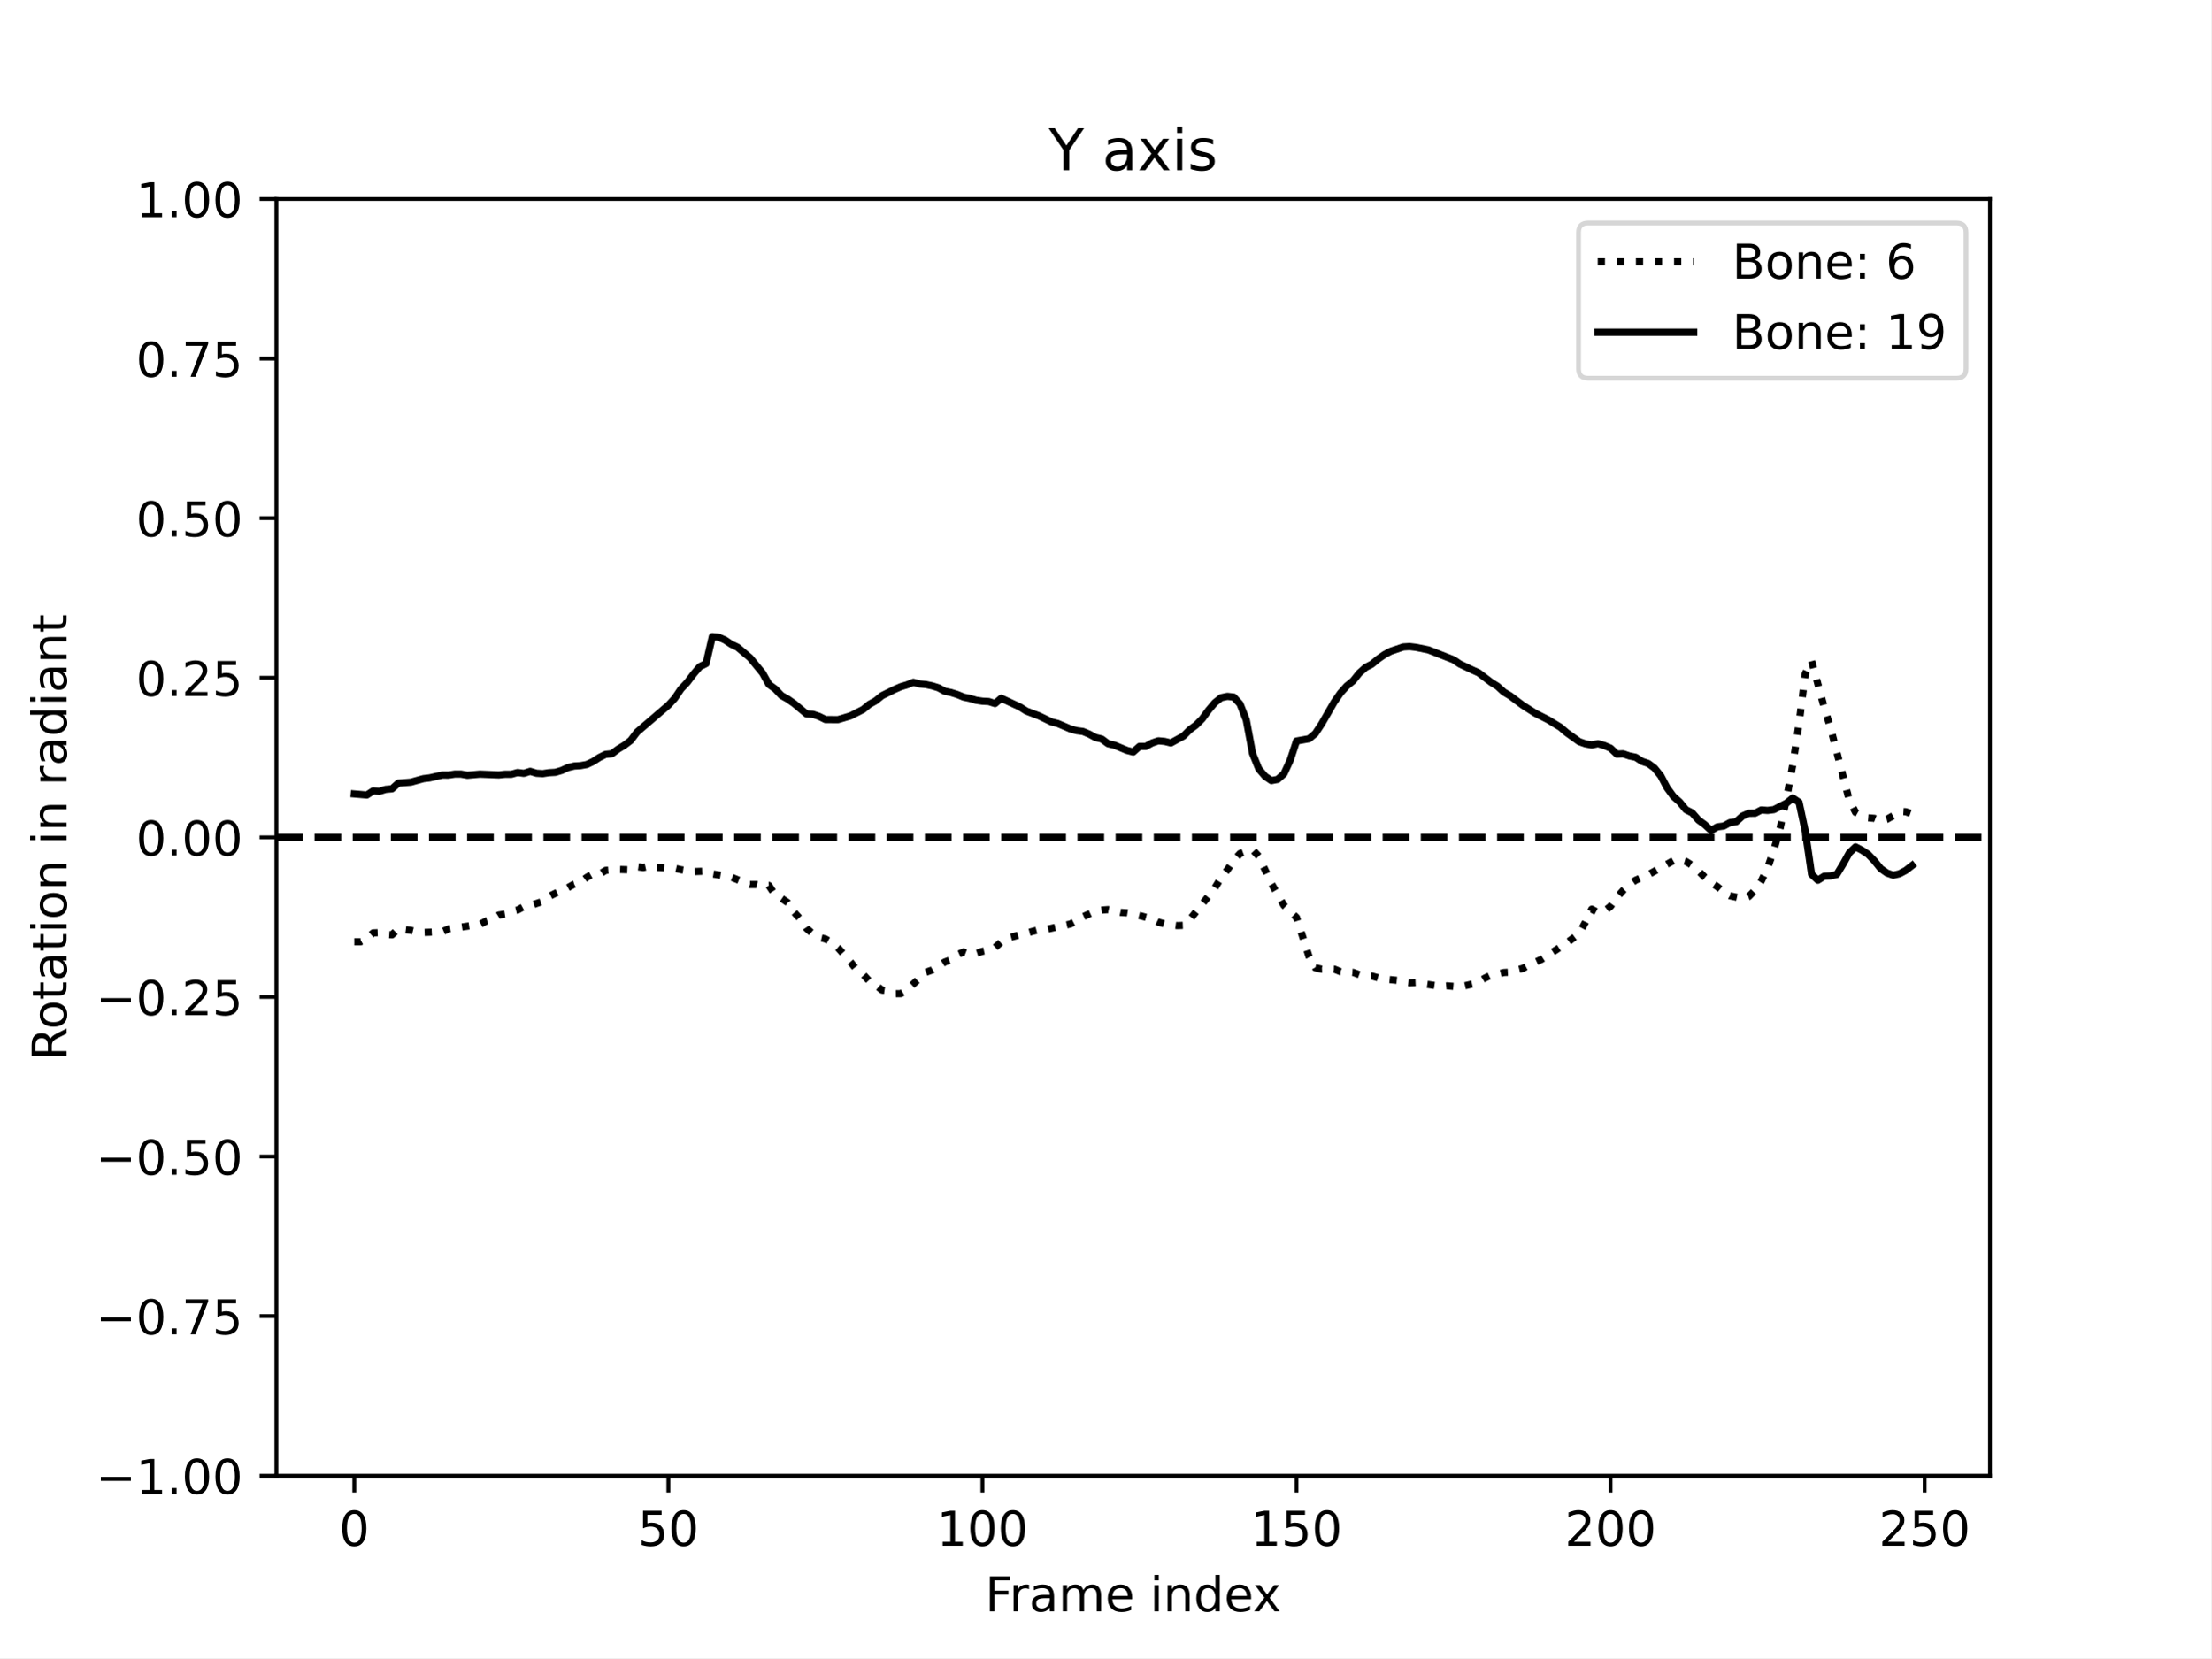
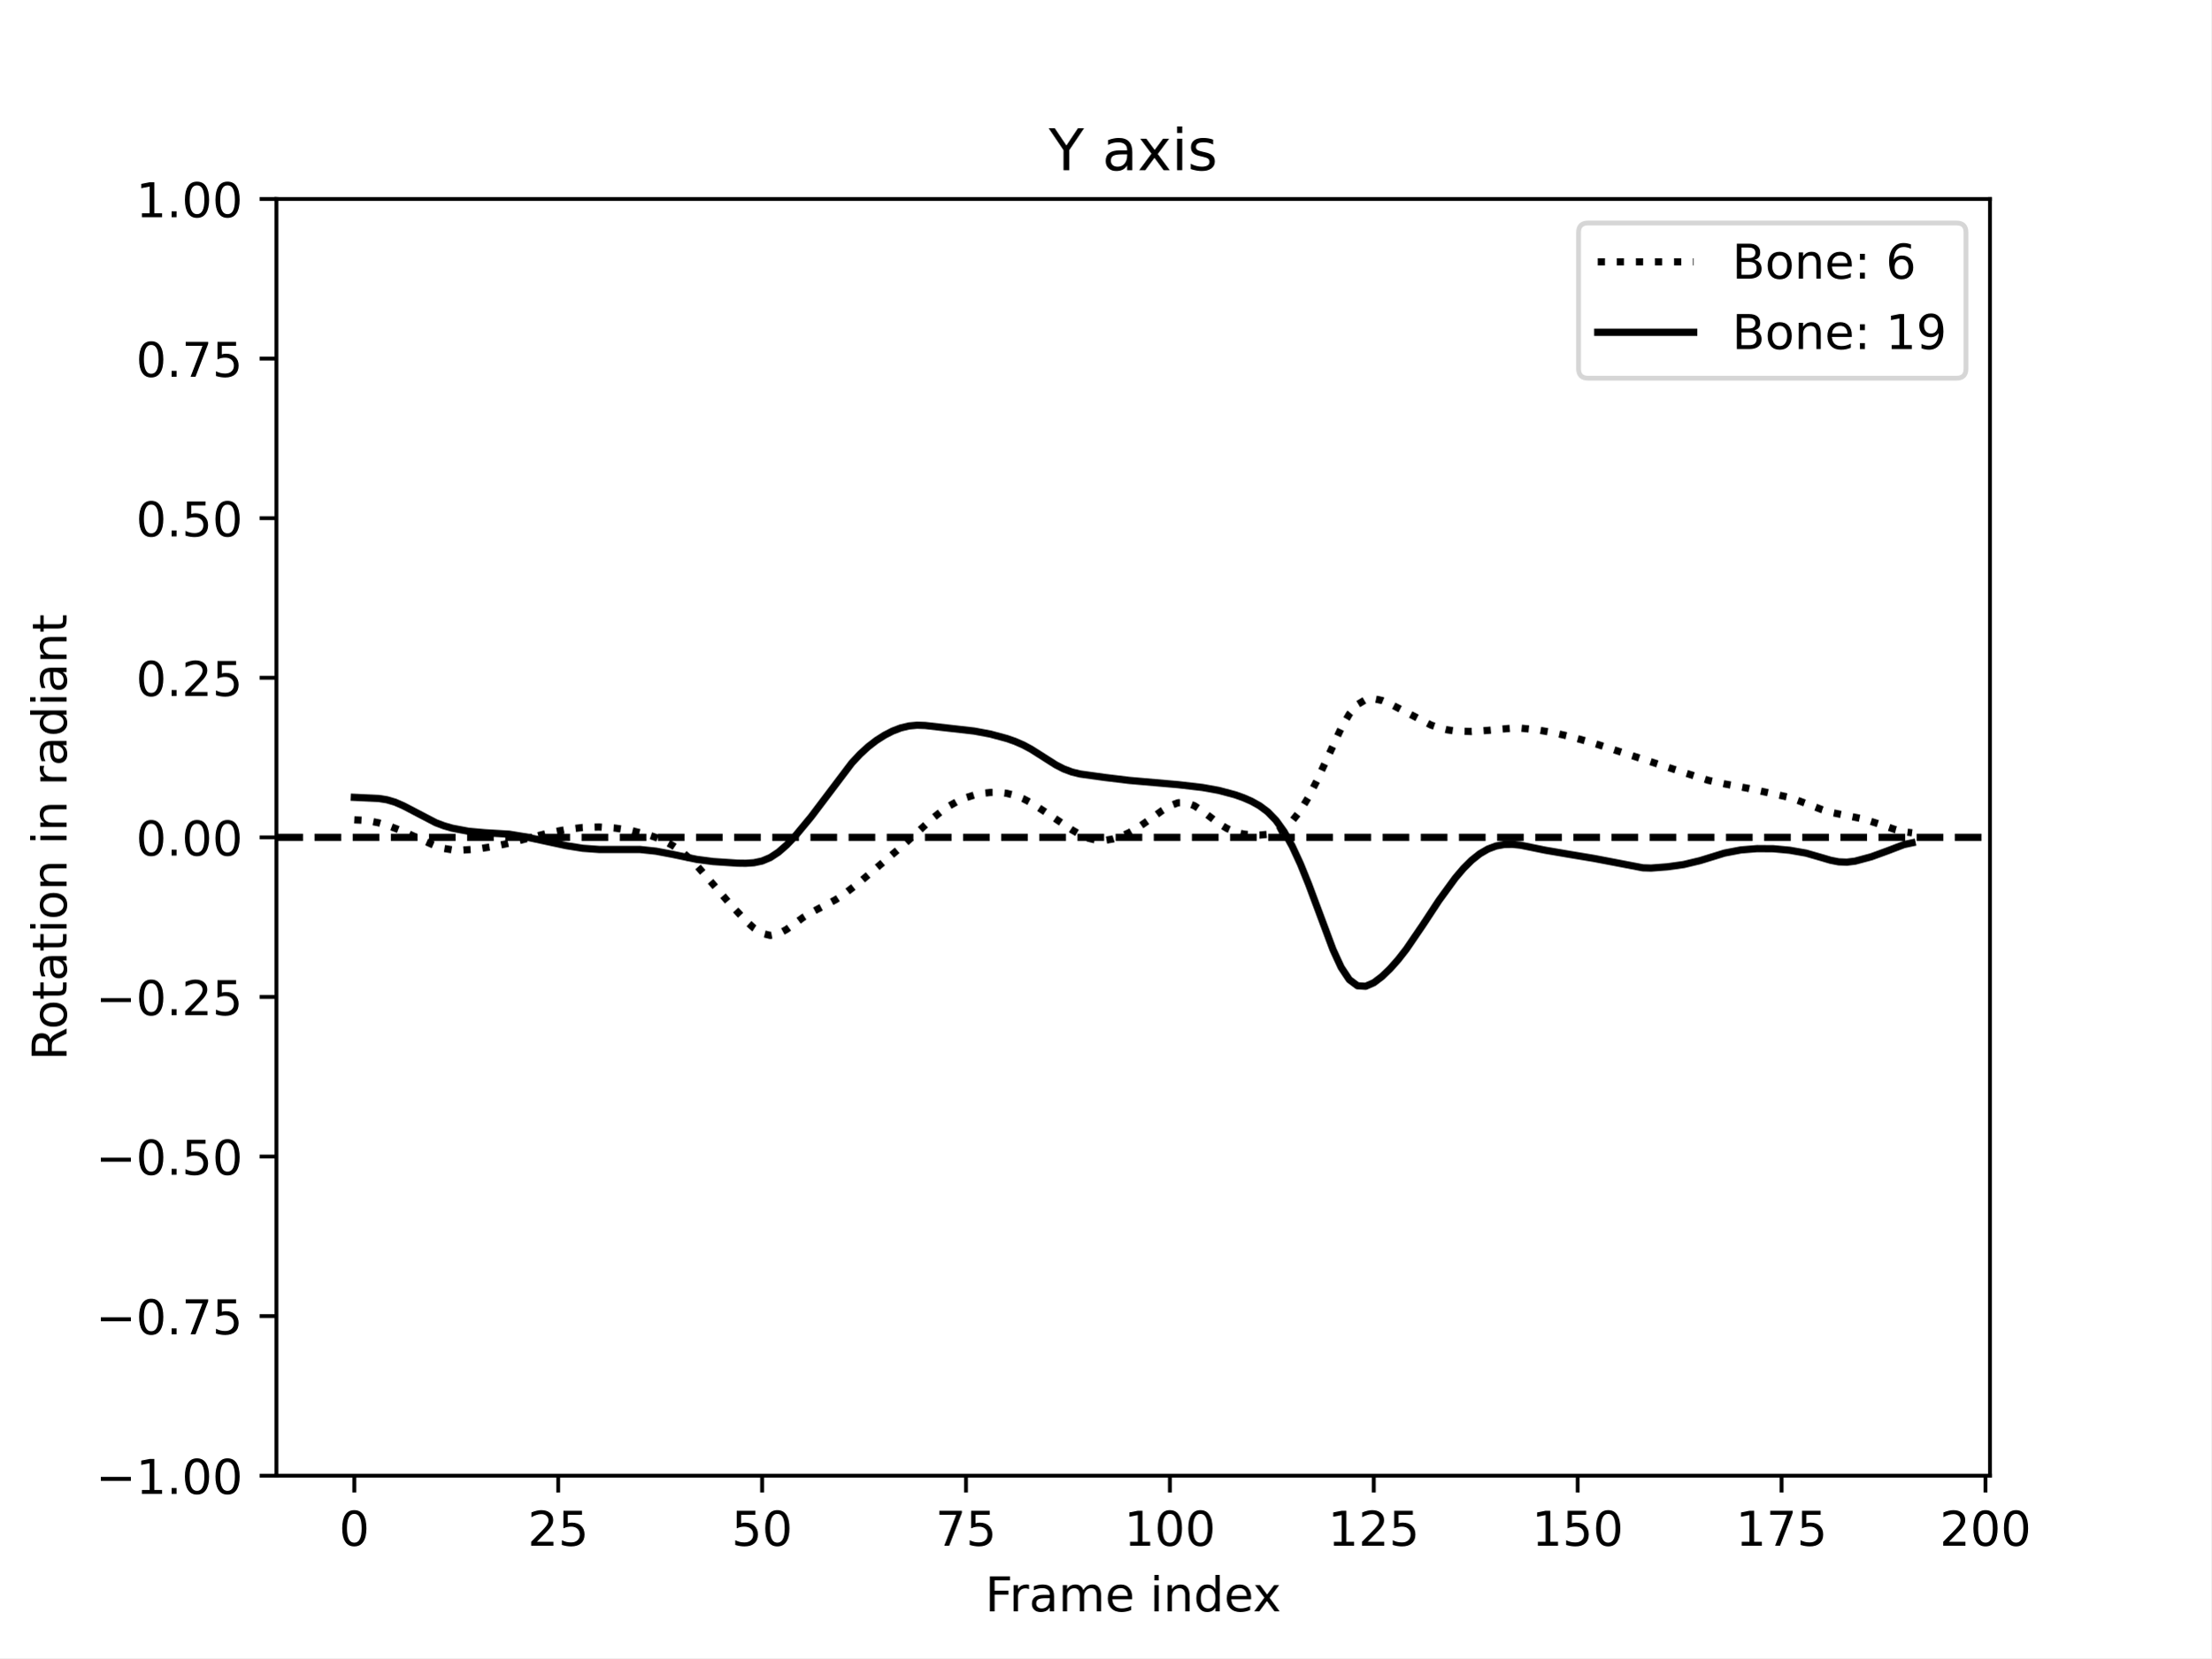
<svg xmlns="http://www.w3.org/2000/svg" xmlns:xlink="http://www.w3.org/1999/xlink" width="460.8pt" height="345.6pt" viewBox="0 0 460.8 345.6" version="1.1">
  <defs>
    <style type="text/css">*{stroke-linejoin: round; stroke-linecap: butt}</style>
  </defs>
  <g id="figure_1">
    <g id="patch_1">
      <path d="M 0 345.6  L 460.8 345.6  L 460.8 0  L 0 0  z " style="fill: #ffffff" />
    </g>
    <g id="axes_1">
      <g id="patch_2">
        <path d="M 57.6 307.584  L 414.72 307.584  L 414.72 41.472  L 57.6 41.472  z " style="fill: #ffffff" />
      </g>
      <g id="matplotlib.axis_1">
        <g id="xtick_1">
          <g id="line2d_1">
            <defs>
-               <path id="m0a1c5fbc55" d="M 0 0  L 0 3.5  " style="stroke: #000000; stroke-width: 0.8" />
-             </defs>
-             <g>
-               <use xlink:href="#m0a1c5fbc55" x="73.833" y="307.584" style="stroke: #000000; stroke-width: 0.8" />
+               <path id="mae7273b2ab" d="M 0 0  L 0 3.5  " style="stroke: #000000; stroke-width: 0.8" />
+             </defs>
+             <g>
+               <use xlink:href="#mae7273b2ab" x="73.833" y="307.584" style="stroke: #000000; stroke-width: 0.8" />
            </g>
          </g>
          <g id="text_1">
            <g transform="translate(70.65148 322.1824) scale(0.1 -0.1)">
              <defs>
                <path id="DejaVuSans-30" d="M 2034 4250  Q 1547 4250 1301 3770  Q 1056 3291 1056 2328  Q 1056 1369 1301 889  Q 1547 409 2034 409  Q 2525 409 2770 889  Q 3016 1369 3016 2328  Q 3016 3291 2770 3770  Q 2525 4250 2034 4250  z M 2034 4750  Q 2819 4750 3233 4129  Q 3647 3509 3647 2328  Q 3647 1150 3233 529  Q 2819 -91 2034 -91  Q 1250 -91 836 529  Q 422 1150 422 2328  Q 422 3509 836 4129  Q 1250 4750 2034 4750  z " transform="scale(0.015625)" />
              </defs>
              <use xlink:href="#DejaVuSans-30" />
            </g>
          </g>
        </g>
        <g id="xtick_2">
          <g id="line2d_2">
            <g>
-               <use xlink:href="#m0a1c5fbc55" x="139.287" y="307.584" style="stroke: #000000; stroke-width: 0.8" />
+               <use xlink:href="#mae7273b2ab" x="116.327" y="307.584" style="stroke: #000000; stroke-width: 0.8" />
            </g>
          </g>
          <g id="text_2">
-             <g transform="translate(132.9248 322.1824) scale(0.1 -0.1)">
+             <g transform="translate(109.9643 322.1824) scale(0.1 -0.1)">
              <defs>
+                 <path id="DejaVuSans-32" d="M 1228 531  L 3431 531  L 3431 0  L 469 0  L 469 531  Q 828 903 1448 1529  Q 2069 2156 2228 2338  Q 2531 2678 2651 2914  Q 2772 3150 2772 3378  Q 2772 3750 2511 3984  Q 2250 4219 1831 4219  Q 1534 4219 1204 4116  Q 875 4013 500 3803  L 500 4441  Q 881 4594 1212 4672  Q 1544 4750 1819 4750  Q 2544 4750 2975 4387  Q 3406 4025 3406 3419  Q 3406 3131 3298 2873  Q 3191 2616 2906 2266  Q 2828 2175 2409 1742  Q 1991 1309 1228 531  z " transform="scale(0.015625)" />
                <path id="DejaVuSans-35" d="M 691 4666  L 3169 4666  L 3169 4134  L 1269 4134  L 1269 2991  Q 1406 3038 1543 3061  Q 1681 3084 1819 3084  Q 2600 3084 3056 2656  Q 3513 2228 3513 1497  Q 3513 744 3044 326  Q 2575 -91 1722 -91  Q 1428 -91 1123 -41  Q 819 9 494 109  L 494 744  Q 775 591 1075 516  Q 1375 441 1709 441  Q 2250 441 2565 725  Q 2881 1009 2881 1497  Q 2881 1984 2565 2268  Q 2250 2553 1709 2553  Q 1456 2553 1204 2497  Q 953 2441 691 2322  L 691 4666  z " transform="scale(0.015625)" />
              </defs>
+               <use xlink:href="#DejaVuSans-32" />
+               <use xlink:href="#DejaVuSans-35" x="63.623" />
+             </g>
+           </g>
+         </g>
+         <g id="xtick_3">
+           <g id="line2d_3">
+             <g>
+               <use xlink:href="#mae7273b2ab" x="158.821" y="307.584" style="stroke: #000000; stroke-width: 0.8" />
+             </g>
+           </g>
+           <g id="text_3">
+             <g transform="translate(152.4583 322.1824) scale(0.1 -0.1)">
              <use xlink:href="#DejaVuSans-35" />
              <use xlink:href="#DejaVuSans-30" x="63.623" />
            </g>
          </g>
        </g>
-         <g id="xtick_3">
-           <g id="line2d_3">
-             <g>
-               <use xlink:href="#m0a1c5fbc55" x="204.742" y="307.584" style="stroke: #000000; stroke-width: 0.8" />
-             </g>
-           </g>
-           <g id="text_3">
-             <g transform="translate(195.1981 322.1824) scale(0.1 -0.1)">
+         <g id="xtick_4">
+           <g id="line2d_4">
+             <g>
+               <use xlink:href="#mae7273b2ab" x="201.315" y="307.584" style="stroke: #000000; stroke-width: 0.8" />
+             </g>
+           </g>
+           <g id="text_4">
+             <g transform="translate(194.9524 322.1824) scale(0.1 -0.1)">
+               <defs>
+                 <path id="DejaVuSans-37" d="M 525 4666  L 3525 4666  L 3525 4397  L 1831 0  L 1172 0  L 2766 4134  L 525 4134  L 525 4666  z " transform="scale(0.015625)" />
+               </defs>
+               <use xlink:href="#DejaVuSans-37" />
+               <use xlink:href="#DejaVuSans-35" x="63.623" />
+             </g>
+           </g>
+         </g>
+         <g id="xtick_5">
+           <g id="line2d_5">
+             <g>
+               <use xlink:href="#mae7273b2ab" x="243.809" y="307.584" style="stroke: #000000; stroke-width: 0.8" />
+             </g>
+           </g>
+           <g id="text_5">
+             <g transform="translate(234.2652 322.1824) scale(0.1 -0.1)">
              <defs>
                <path id="DejaVuSans-31" d="M 794 531  L 1825 531  L 1825 4091  L 703 3866  L 703 4441  L 1819 4666  L 2450 4666  L 2450 531  L 3481 531  L 3481 0  L 794 0  L 794 531  z " transform="scale(0.015625)" />
              </defs>
              <use xlink:href="#DejaVuSans-31" />
              <use xlink:href="#DejaVuSans-30" x="63.623" />
              <use xlink:href="#DejaVuSans-30" x="127.246" />
            </g>
          </g>
        </g>
-         <g id="xtick_4">
-           <g id="line2d_4">
-             <g>
-               <use xlink:href="#m0a1c5fbc55" x="270.196" y="307.584" style="stroke: #000000; stroke-width: 0.8" />
-             </g>
-           </g>
-           <g id="text_4">
-             <g transform="translate(260.6526 322.1824) scale(0.1 -0.1)">
+         <g id="xtick_6">
+           <g id="line2d_6">
+             <g>
+               <use xlink:href="#mae7273b2ab" x="286.303" y="307.584" style="stroke: #000000; stroke-width: 0.8" />
+             </g>
+           </g>
+           <g id="text_6">
+             <g transform="translate(276.7592 322.1824) scale(0.1 -0.1)">
+               <use xlink:href="#DejaVuSans-31" />
+               <use xlink:href="#DejaVuSans-32" x="63.623" />
+               <use xlink:href="#DejaVuSans-35" x="127.246" />
+             </g>
+           </g>
+         </g>
+         <g id="xtick_7">
+           <g id="line2d_7">
+             <g>
+               <use xlink:href="#mae7273b2ab" x="328.797" y="307.584" style="stroke: #000000; stroke-width: 0.8" />
+             </g>
+           </g>
+           <g id="text_7">
+             <g transform="translate(319.2533 322.1824) scale(0.1 -0.1)">
              <use xlink:href="#DejaVuSans-31" />
              <use xlink:href="#DejaVuSans-35" x="63.623" />
              <use xlink:href="#DejaVuSans-30" x="127.246" />
            </g>
          </g>
        </g>
-         <g id="xtick_5">
-           <g id="line2d_5">
-             <g>
-               <use xlink:href="#m0a1c5fbc55" x="335.651" y="307.584" style="stroke: #000000; stroke-width: 0.8" />
-             </g>
-           </g>
-           <g id="text_5">
-             <g transform="translate(326.1072 322.1824) scale(0.1 -0.1)">
-               <defs>
-                 <path id="DejaVuSans-32" d="M 1228 531  L 3431 531  L 3431 0  L 469 0  L 469 531  Q 828 903 1448 1529  Q 2069 2156 2228 2338  Q 2531 2678 2651 2914  Q 2772 3150 2772 3378  Q 2772 3750 2511 3984  Q 2250 4219 1831 4219  Q 1534 4219 1204 4116  Q 875 4013 500 3803  L 500 4441  Q 881 4594 1212 4672  Q 1544 4750 1819 4750  Q 2544 4750 2975 4387  Q 3406 4025 3406 3419  Q 3406 3131 3298 2873  Q 3191 2616 2906 2266  Q 2828 2175 2409 1742  Q 1991 1309 1228 531  z " transform="scale(0.015625)" />
-               </defs>
+         <g id="xtick_8">
+           <g id="line2d_8">
+             <g>
+               <use xlink:href="#mae7273b2ab" x="371.291" y="307.584" style="stroke: #000000; stroke-width: 0.8" />
+             </g>
+           </g>
+           <g id="text_8">
+             <g transform="translate(361.7473 322.1824) scale(0.1 -0.1)">
+               <use xlink:href="#DejaVuSans-31" />
+               <use xlink:href="#DejaVuSans-37" x="63.623" />
+               <use xlink:href="#DejaVuSans-35" x="127.246" />
+             </g>
+           </g>
+         </g>
+         <g id="xtick_9">
+           <g id="line2d_9">
+             <g>
+               <use xlink:href="#mae7273b2ab" x="413.785" y="307.584" style="stroke: #000000; stroke-width: 0.8" />
+             </g>
+           </g>
+           <g id="text_9">
+             <g transform="translate(404.2414 322.1824) scale(0.1 -0.1)">
              <use xlink:href="#DejaVuSans-32" />
              <use xlink:href="#DejaVuSans-30" x="63.623" />
              <use xlink:href="#DejaVuSans-30" x="127.246" />
            </g>
          </g>
        </g>
-         <g id="xtick_6">
-           <g id="line2d_6">
-             <g>
-               <use xlink:href="#m0a1c5fbc55" x="401.105" y="307.584" style="stroke: #000000; stroke-width: 0.8" />
-             </g>
-           </g>
-           <g id="text_6">
-             <g transform="translate(391.5617 322.1824) scale(0.1 -0.1)">
-               <use xlink:href="#DejaVuSans-32" />
-               <use xlink:href="#DejaVuSans-35" x="63.623" />
-               <use xlink:href="#DejaVuSans-30" x="127.246" />
-             </g>
-           </g>
-         </g>
-         <g id="text_7">
+         <g id="text_10">
          <g transform="translate(205.3108 335.8606) scale(0.1 -0.1)">
            <defs>
              <path id="DejaVuSans-46" d="M 628 4666  L 3309 4666  L 3309 4134  L 1259 4134  L 1259 2759  L 3109 2759  L 3109 2228  L 1259 2228  L 1259 0  L 628 0  L 628 4666  z " transform="scale(0.015625)" />
              <path id="DejaVuSans-72" d="M 2631 2963  Q 2534 3019 2420 3045  Q 2306 3072 2169 3072  Q 1681 3072 1420 2755  Q 1159 2438 1159 1844  L 1159 0  L 581 0  L 581 3500  L 1159 3500  L 1159 2956  Q 1341 3275 1631 3429  Q 1922 3584 2338 3584  Q 2397 3584 2469 3576  Q 2541 3569 2628 3553  L 2631 2963  z " transform="scale(0.015625)" />
              <path id="DejaVuSans-61" d="M 2194 1759  Q 1497 1759 1228 1600  Q 959 1441 959 1056  Q 959 750 1161 570  Q 1363 391 1709 391  Q 2188 391 2477 730  Q 2766 1069 2766 1631  L 2766 1759  L 2194 1759  z M 3341 1997  L 3341 0  L 2766 0  L 2766 531  Q 2569 213 2275 61  Q 1981 -91 1556 -91  Q 1019 -91 701 211  Q 384 513 384 1019  Q 384 1609 779 1909  Q 1175 2209 1959 2209  L 2766 2209  L 2766 2266  Q 2766 2663 2505 2880  Q 2244 3097 1772 3097  Q 1472 3097 1187 3025  Q 903 2953 641 2809  L 641 3341  Q 956 3463 1253 3523  Q 1550 3584 1831 3584  Q 2591 3584 2966 3190  Q 3341 2797 3341 1997  z " transform="scale(0.015625)" />
              <path id="DejaVuSans-6d" d="M 3328 2828  Q 3544 3216 3844 3400  Q 4144 3584 4550 3584  Q 5097 3584 5394 3201  Q 5691 2819 5691 2113  L 5691 0  L 5113 0  L 5113 2094  Q 5113 2597 4934 2840  Q 4756 3084 4391 3084  Q 3944 3084 3684 2787  Q 3425 2491 3425 1978  L 3425 0  L 2847 0  L 2847 2094  Q 2847 2600 2669 2842  Q 2491 3084 2119 3084  Q 1678 3084 1418 2786  Q 1159 2488 1159 1978  L 1159 0  L 581 0  L 581 3500  L 1159 3500  L 1159 2956  Q 1356 3278 1631 3431  Q 1906 3584 2284 3584  Q 2666 3584 2933 3390  Q 3200 3197 3328 2828  z " transform="scale(0.015625)" />
              <path id="DejaVuSans-65" d="M 3597 1894  L 3597 1613  L 953 1613  Q 991 1019 1311 708  Q 1631 397 2203 397  Q 2534 397 2845 478  Q 3156 559 3463 722  L 3463 178  Q 3153 47 2828 -22  Q 2503 -91 2169 -91  Q 1331 -91 842 396  Q 353 884 353 1716  Q 353 2575 817 3079  Q 1281 3584 2069 3584  Q 2775 3584 3186 3129  Q 3597 2675 3597 1894  z M 3022 2063  Q 3016 2534 2758 2815  Q 2500 3097 2075 3097  Q 1594 3097 1305 2825  Q 1016 2553 972 2059  L 3022 2063  z " transform="scale(0.015625)" />
              <path id="DejaVuSans-20" transform="scale(0.015625)" />
              <path id="DejaVuSans-69" d="M 603 3500  L 1178 3500  L 1178 0  L 603 0  L 603 3500  z M 603 4863  L 1178 4863  L 1178 4134  L 603 4134  L 603 4863  z " transform="scale(0.015625)" />
              <path id="DejaVuSans-6e" d="M 3513 2113  L 3513 0  L 2938 0  L 2938 2094  Q 2938 2591 2744 2837  Q 2550 3084 2163 3084  Q 1697 3084 1428 2787  Q 1159 2491 1159 1978  L 1159 0  L 581 0  L 581 3500  L 1159 3500  L 1159 2956  Q 1366 3272 1645 3428  Q 1925 3584 2291 3584  Q 2894 3584 3203 3211  Q 3513 2838 3513 2113  z " transform="scale(0.015625)" />
              <path id="DejaVuSans-64" d="M 2906 2969  L 2906 4863  L 3481 4863  L 3481 0  L 2906 0  L 2906 525  Q 2725 213 2448 61  Q 2172 -91 1784 -91  Q 1150 -91 751 415  Q 353 922 353 1747  Q 353 2572 751 3078  Q 1150 3584 1784 3584  Q 2172 3584 2448 3432  Q 2725 3281 2906 2969  z M 947 1747  Q 947 1113 1208 752  Q 1469 391 1925 391  Q 2381 391 2643 752  Q 2906 1113 2906 1747  Q 2906 2381 2643 2742  Q 2381 3103 1925 3103  Q 1469 3103 1208 2742  Q 947 2381 947 1747  z " transform="scale(0.015625)" />
              <path id="DejaVuSans-78" d="M 3513 3500  L 2247 1797  L 3578 0  L 2900 0  L 1881 1375  L 863 0  L 184 0  L 1544 1831  L 300 3500  L 978 3500  L 1906 2253  L 2834 3500  L 3513 3500  z " transform="scale(0.015625)" />
            </defs>
            <use xlink:href="#DejaVuSans-46" />
            <use xlink:href="#DejaVuSans-72" x="50.27" />
            <use xlink:href="#DejaVuSans-61" x="91.383" />
            <use xlink:href="#DejaVuSans-6d" x="152.662" />
            <use xlink:href="#DejaVuSans-65" x="250.074" />
            <use xlink:href="#DejaVuSans-20" x="311.598" />
            <use xlink:href="#DejaVuSans-69" x="343.385" />
            <use xlink:href="#DejaVuSans-6e" x="371.168" />
            <use xlink:href="#DejaVuSans-64" x="434.547" />
            <use xlink:href="#DejaVuSans-65" x="498.023" />
            <use xlink:href="#DejaVuSans-78" x="557.797" />
          </g>
        </g>
      </g>
      <g id="matplotlib.axis_2">
        <g id="ytick_1">
-           <g id="line2d_7">
-             <defs>
-               <path id="mac18f9c421" d="M 0 0  L -3.5 0  " style="stroke: #000000; stroke-width: 0.8" />
-             </defs>
-             <g>
-               <use xlink:href="#mac18f9c421" x="57.6" y="307.584" style="stroke: #000000; stroke-width: 0.8" />
-             </g>
-           </g>
-           <g id="text_8">
+           <g id="line2d_10">
+             <defs>
+               <path id="m3151bbd58a" d="M 0 0  L -3.5 0  " style="stroke: #000000; stroke-width: 0.8" />
+             </defs>
+             <g>
+               <use xlink:href="#m3151bbd58a" x="57.6" y="307.584" style="stroke: #000000; stroke-width: 0.8" />
+             </g>
+           </g>
+           <g id="text_11">
            <g transform="translate(19.95469 311.3832) scale(0.1 -0.1)">
              <defs>
                <path id="DejaVuSans-2212" d="M 678 2272  L 4684 2272  L 4684 1741  L 678 1741  L 678 2272  z " transform="scale(0.015625)" />
                <path id="DejaVuSans-2e" d="M 684 794  L 1344 794  L 1344 0  L 684 0  L 684 794  z " transform="scale(0.015625)" />
              </defs>
              <use xlink:href="#DejaVuSans-2212" />
              <use xlink:href="#DejaVuSans-31" x="83.789" />
              <use xlink:href="#DejaVuSans-2e" x="147.412" />
              <use xlink:href="#DejaVuSans-30" x="179.199" />
              <use xlink:href="#DejaVuSans-30" x="242.822" />
            </g>
          </g>
        </g>
        <g id="ytick_2">
-           <g id="line2d_8">
-             <g>
-               <use xlink:href="#mac18f9c421" x="57.6" y="274.32" style="stroke: #000000; stroke-width: 0.8" />
-             </g>
-           </g>
-           <g id="text_9">
+           <g id="line2d_11">
+             <g>
+               <use xlink:href="#m3151bbd58a" x="57.6" y="274.32" style="stroke: #000000; stroke-width: 0.8" />
+             </g>
+           </g>
+           <g id="text_12">
            <g transform="translate(19.95469 278.1192) scale(0.1 -0.1)">
-               <defs>
-                 <path id="DejaVuSans-37" d="M 525 4666  L 3525 4666  L 3525 4397  L 1831 0  L 1172 0  L 2766 4134  L 525 4134  L 525 4666  z " transform="scale(0.015625)" />
-               </defs>
              <use xlink:href="#DejaVuSans-2212" />
              <use xlink:href="#DejaVuSans-30" x="83.789" />
              <use xlink:href="#DejaVuSans-2e" x="147.412" />
              <use xlink:href="#DejaVuSans-37" x="179.199" />
              <use xlink:href="#DejaVuSans-35" x="242.822" />
            </g>
          </g>
        </g>
        <g id="ytick_3">
-           <g id="line2d_9">
-             <g>
-               <use xlink:href="#mac18f9c421" x="57.6" y="241.056" style="stroke: #000000; stroke-width: 0.8" />
-             </g>
-           </g>
-           <g id="text_10">
+           <g id="line2d_12">
+             <g>
+               <use xlink:href="#m3151bbd58a" x="57.6" y="241.056" style="stroke: #000000; stroke-width: 0.8" />
+             </g>
+           </g>
+           <g id="text_13">
            <g transform="translate(19.95469 244.8552) scale(0.1 -0.1)">
              <use xlink:href="#DejaVuSans-2212" />
              <use xlink:href="#DejaVuSans-30" x="83.789" />
              <use xlink:href="#DejaVuSans-2e" x="147.412" />
              <use xlink:href="#DejaVuSans-35" x="179.199" />
              <use xlink:href="#DejaVuSans-30" x="242.822" />
            </g>
          </g>
        </g>
        <g id="ytick_4">
-           <g id="line2d_10">
-             <g>
-               <use xlink:href="#mac18f9c421" x="57.6" y="207.792" style="stroke: #000000; stroke-width: 0.8" />
-             </g>
-           </g>
-           <g id="text_11">
+           <g id="line2d_13">
+             <g>
+               <use xlink:href="#m3151bbd58a" x="57.6" y="207.792" style="stroke: #000000; stroke-width: 0.8" />
+             </g>
+           </g>
+           <g id="text_14">
            <g transform="translate(19.95469 211.5912) scale(0.1 -0.1)">
              <use xlink:href="#DejaVuSans-2212" />
              <use xlink:href="#DejaVuSans-30" x="83.789" />
              <use xlink:href="#DejaVuSans-2e" x="147.412" />
              <use xlink:href="#DejaVuSans-32" x="179.199" />
              <use xlink:href="#DejaVuSans-35" x="242.822" />
            </g>
          </g>
        </g>
        <g id="ytick_5">
-           <g id="line2d_11">
-             <g>
-               <use xlink:href="#mac18f9c421" x="57.6" y="174.528" style="stroke: #000000; stroke-width: 0.8" />
-             </g>
-           </g>
-           <g id="text_12">
+           <g id="line2d_14">
+             <g>
+               <use xlink:href="#m3151bbd58a" x="57.6" y="174.528" style="stroke: #000000; stroke-width: 0.8" />
+             </g>
+           </g>
+           <g id="text_15">
            <g transform="translate(28.33438 178.3272) scale(0.1 -0.1)">
              <use xlink:href="#DejaVuSans-30" />
              <use xlink:href="#DejaVuSans-2e" x="63.623" />
              <use xlink:href="#DejaVuSans-30" x="95.41" />
              <use xlink:href="#DejaVuSans-30" x="159.033" />
            </g>
          </g>
        </g>
        <g id="ytick_6">
-           <g id="line2d_12">
-             <g>
-               <use xlink:href="#mac18f9c421" x="57.6" y="141.264" style="stroke: #000000; stroke-width: 0.8" />
-             </g>
-           </g>
-           <g id="text_13">
+           <g id="line2d_15">
+             <g>
+               <use xlink:href="#m3151bbd58a" x="57.6" y="141.264" style="stroke: #000000; stroke-width: 0.8" />
+             </g>
+           </g>
+           <g id="text_16">
            <g transform="translate(28.33438 145.0632) scale(0.1 -0.1)">
              <use xlink:href="#DejaVuSans-30" />
              <use xlink:href="#DejaVuSans-2e" x="63.623" />
              <use xlink:href="#DejaVuSans-32" x="95.41" />
              <use xlink:href="#DejaVuSans-35" x="159.033" />
            </g>
          </g>
        </g>
        <g id="ytick_7">
-           <g id="line2d_13">
-             <g>
-               <use xlink:href="#mac18f9c421" x="57.6" y="108" style="stroke: #000000; stroke-width: 0.8" />
-             </g>
-           </g>
-           <g id="text_14">
+           <g id="line2d_16">
+             <g>
+               <use xlink:href="#m3151bbd58a" x="57.6" y="108" style="stroke: #000000; stroke-width: 0.8" />
+             </g>
+           </g>
+           <g id="text_17">
            <g transform="translate(28.33438 111.7992) scale(0.1 -0.1)">
              <use xlink:href="#DejaVuSans-30" />
              <use xlink:href="#DejaVuSans-2e" x="63.623" />
              <use xlink:href="#DejaVuSans-35" x="95.41" />
              <use xlink:href="#DejaVuSans-30" x="159.033" />
            </g>
          </g>
        </g>
        <g id="ytick_8">
-           <g id="line2d_14">
-             <g>
-               <use xlink:href="#mac18f9c421" x="57.6" y="74.736" style="stroke: #000000; stroke-width: 0.8" />
-             </g>
-           </g>
-           <g id="text_15">
+           <g id="line2d_17">
+             <g>
+               <use xlink:href="#m3151bbd58a" x="57.6" y="74.736" style="stroke: #000000; stroke-width: 0.8" />
+             </g>
+           </g>
+           <g id="text_18">
            <g transform="translate(28.33438 78.53522) scale(0.1 -0.1)">
              <use xlink:href="#DejaVuSans-30" />
              <use xlink:href="#DejaVuSans-2e" x="63.623" />
              <use xlink:href="#DejaVuSans-37" x="95.41" />
              <use xlink:href="#DejaVuSans-35" x="159.033" />
            </g>
          </g>
        </g>
        <g id="ytick_9">
-           <g id="line2d_15">
-             <g>
-               <use xlink:href="#mac18f9c421" x="57.6" y="41.472" style="stroke: #000000; stroke-width: 0.8" />
-             </g>
-           </g>
-           <g id="text_16">
+           <g id="line2d_18">
+             <g>
+               <use xlink:href="#m3151bbd58a" x="57.6" y="41.472" style="stroke: #000000; stroke-width: 0.8" />
+             </g>
+           </g>
+           <g id="text_19">
            <g transform="translate(28.33438 45.27122) scale(0.1 -0.1)">
              <use xlink:href="#DejaVuSans-31" />
              <use xlink:href="#DejaVuSans-2e" x="63.623" />
              <use xlink:href="#DejaVuSans-30" x="95.41" />
              <use xlink:href="#DejaVuSans-30" x="159.033" />
            </g>
          </g>
        </g>
-         <g id="text_17">
+         <g id="text_20">
          <g transform="translate(13.875 221.0499) rotate(-90) scale(0.1 -0.1)">
            <defs>
              <path id="DejaVuSans-52" d="M 2841 2188  Q 3044 2119 3236 1894  Q 3428 1669 3622 1275  L 4263 0  L 3584 0  L 2988 1197  Q 2756 1666 2539 1819  Q 2322 1972 1947 1972  L 1259 1972  L 1259 0  L 628 0  L 628 4666  L 2053 4666  Q 2853 4666 3247 4331  Q 3641 3997 3641 3322  Q 3641 2881 3436 2590  Q 3231 2300 2841 2188  z M 1259 4147  L 1259 2491  L 2053 2491  Q 2509 2491 2742 2702  Q 2975 2913 2975 3322  Q 2975 3731 2742 3939  Q 2509 4147 2053 4147  L 1259 4147  z " transform="scale(0.015625)" />
              <path id="DejaVuSans-6f" d="M 1959 3097  Q 1497 3097 1228 2736  Q 959 2375 959 1747  Q 959 1119 1226 758  Q 1494 397 1959 397  Q 2419 397 2687 759  Q 2956 1122 2956 1747  Q 2956 2369 2687 2733  Q 2419 3097 1959 3097  z M 1959 3584  Q 2709 3584 3137 3096  Q 3566 2609 3566 1747  Q 3566 888 3137 398  Q 2709 -91 1959 -91  Q 1206 -91 779 398  Q 353 888 353 1747  Q 353 2609 779 3096  Q 1206 3584 1959 3584  z " transform="scale(0.015625)" />
              <path id="DejaVuSans-74" d="M 1172 4494  L 1172 3500  L 2356 3500  L 2356 3053  L 1172 3053  L 1172 1153  Q 1172 725 1289 603  Q 1406 481 1766 481  L 2356 481  L 2356 0  L 1766 0  Q 1100 0 847 248  Q 594 497 594 1153  L 594 3053  L 172 3053  L 172 3500  L 594 3500  L 594 4494  L 1172 4494  z " transform="scale(0.015625)" />
            </defs>
            <use xlink:href="#DejaVuSans-52" />
            <use xlink:href="#DejaVuSans-6f" x="64.982" />
            <use xlink:href="#DejaVuSans-74" x="126.164" />
            <use xlink:href="#DejaVuSans-61" x="165.373" />
            <use xlink:href="#DejaVuSans-74" x="226.652" />
            <use xlink:href="#DejaVuSans-69" x="265.861" />
            <use xlink:href="#DejaVuSans-6f" x="293.645" />
            <use xlink:href="#DejaVuSans-6e" x="354.826" />
            <use xlink:href="#DejaVuSans-20" x="418.205" />
            <use xlink:href="#DejaVuSans-69" x="449.992" />
            <use xlink:href="#DejaVuSans-6e" x="477.775" />
            <use xlink:href="#DejaVuSans-20" x="541.154" />
            <use xlink:href="#DejaVuSans-72" x="572.941" />
            <use xlink:href="#DejaVuSans-61" x="614.055" />
            <use xlink:href="#DejaVuSans-64" x="675.334" />
            <use xlink:href="#DejaVuSans-69" x="738.811" />
            <use xlink:href="#DejaVuSans-61" x="766.594" />
            <use xlink:href="#DejaVuSans-6e" x="827.873" />
            <use xlink:href="#DejaVuSans-74" x="891.252" />
          </g>
        </g>
      </g>
-       <g id="line2d_16">
-         <path d="M 73.833 196.29  L 75.142 196.286  L 76.451 195.586  L 77.76 194.439  L 79.069 194.385  L 80.378 194.745  L 81.687 194.838  L 82.996 193.564  L 85.615 193.91  L 86.924 194.245  L 88.233 194.361  L 92.16 194.189  L 93.469 193.621  L 97.396 193.045  L 100.015 192.683  L 101.324 191.965  L 102.633 191.552  L 103.942 190.731  L 105.251 190.514  L 106.56 190.012  L 107.869 189.675  L 109.178 188.96  L 110.487 188.755  L 113.105 187.872  L 114.415 186.846  L 117.033 185.564  L 118.342 185.014  L 119.651 184.284  L 120.96 183.865  L 122.269 182.875  L 123.578 182.125  L 124.887 182.265  L 126.196 181.42  L 128.815 181.216  L 131.433 181.305  L 132.742 180.64  L 134.051 180.824  L 135.36 180.526  L 136.669 180.787  L 140.596 180.97  L 141.905 181.276  L 144.524 181.672  L 147.142 181.571  L 148.451 182.14  L 152.378 182.817  L 154.996 183.89  L 156.305 184.368  L 157.615 184.367  L 158.924 184.658  L 160.233 184.564  L 161.542 186.554  L 162.851 187.221  L 164.16 188.137  L 165.469 190.119  L 166.778 191.554  L 168.087 193.504  L 169.396 194.627  L 170.705 195.396  L 172.015 195.711  L 173.324 196.444  L 174.633 197.544  L 177.251 200.509  L 178.56 202.164  L 179.869 203.078  L 181.178 204.522  L 182.487 205.287  L 183.796 206.356  L 185.105 206.554  L 186.415 207.12  L 187.724 207.107  L 189.033 206.302  L 192.96 202.652  L 194.269 202.18  L 196.887 200.519  L 198.196 200.043  L 199.505 198.995  L 200.815 198.415  L 202.124 198.926  L 203.433 198.723  L 204.742 198.285  L 206.051 198.015  L 207.36 197.497  L 208.669 196.326  L 209.978 195.528  L 216.524 193.774  L 217.833 193.759  L 223.069 192.594  L 224.378 191.913  L 225.687 191.085  L 228.305 189.896  L 229.615 189.684  L 230.924 189.585  L 233.542 190.169  L 234.851 190.256  L 236.16 190.48  L 240.087 191.531  L 241.396 192.203  L 242.705 192.564  L 245.324 192.918  L 246.633 192.869  L 247.942 191.678  L 251.869 186.778  L 253.178 185.074  L 254.487 182.945  L 255.796 181.299  L 257.105 179.382  L 258.415 177.914  L 259.724 177.424  L 261.033 177.092  L 262.342 178.493  L 264.96 184.165  L 267.578 188.711  L 270.196 191.232  L 272.815 199.411  L 274.124 201.722  L 275.433 202.018  L 276.742 201.944  L 278.051 201.993  L 279.36 202.525  L 281.978 202.665  L 283.287 203.159  L 284.596 203.423  L 285.905 203.439  L 287.215 203.809  L 288.524 204.059  L 291.142 204.33  L 292.451 204.699  L 293.76 204.855  L 295.069 204.802  L 300.305 205.609  L 301.615 205.479  L 304.233 205.716  L 306.851 205.097  L 308.16 204.654  L 309.469 203.856  L 310.778 203.235  L 312.087 203.042  L 313.396 202.703  L 314.705 202.636  L 316.015 202.18  L 317.324 201.862  L 318.633 201.171  L 321.251 199.962  L 326.487 196.549  L 329.105 194.605  L 330.415 192.186  L 331.724 189.5  L 333.033 190.201  L 334.342 189.923  L 335.651 188.902  L 336.96 187.078  L 338.269 185.593  L 339.578 184.373  L 340.887 183.448  L 343.505 182.324  L 348.742 179.384  L 350.051 179.162  L 351.36 179.56  L 352.669 180.381  L 353.978 181.521  L 355.287 182.853  L 356.596 183.935  L 357.905 184.813  L 359.215 185.914  L 360.524 186.713  L 363.142 187.279  L 364.451 186.869  L 365.76 185.526  L 367.069 183.617  L 368.378 180.91  L 369.687 177.143  L 370.996 172.564  L 372.305 166.545  L 373.615 159.468  L 374.924 150.868  L 376.233 140.398  L 377.542 137.737  L 380.16 147.375  L 381.469 151.626  L 385.396 166.773  L 386.705 169.313  L 388.015 170.051  L 389.324 170.458  L 390.633 170.567  L 391.942 171.068  L 393.251 170.754  L 394.56 170.004  L 395.869 169.106  L 397.178 169.187  L 398.487 169.646  L 398.487 169.646  " clip-path="url(#p2033927387)" style="fill: none; stroke-dasharray: 1.5,2.475; stroke-dashoffset: 0; stroke: #000000; stroke-width: 1.5" />
-       </g>
-       <g id="line2d_17">
-         <path d="M 73.833 165.478  L 76.451 165.704  L 77.76 164.852  L 79.069 164.931  L 80.378 164.524  L 81.687 164.413  L 82.996 163.229  L 85.615 163.022  L 88.233 162.295  L 89.542 162.136  L 92.16 161.541  L 93.469 161.545  L 94.778 161.342  L 96.087 161.345  L 97.396 161.58  L 100.015 161.35  L 103.942 161.512  L 105.251 161.378  L 106.56 161.376  L 107.869 161.017  L 109.178 161.191  L 110.487 160.768  L 111.796 161.168  L 113.105 161.247  L 114.415 161.052  L 115.724 160.974  L 117.033 160.589  L 118.342 159.987  L 119.651 159.664  L 120.96 159.583  L 122.269 159.348  L 123.578 158.738  L 124.887 157.892  L 126.196 157.234  L 127.505 157.102  L 128.815 156.127  L 130.124 155.33  L 131.433 154.336  L 132.742 152.605  L 139.287 146.988  L 140.596 145.564  L 141.905 143.619  L 143.215 142.23  L 144.524 140.496  L 145.833 138.955  L 147.142 138.307  L 148.451 132.68  L 149.76 132.815  L 151.069 133.394  L 152.378 134.274  L 153.687 134.895  L 156.305 137.095  L 158.924 140.288  L 160.233 142.644  L 161.542 143.593  L 162.851 144.974  L 164.16 145.706  L 165.469 146.624  L 168.087 148.814  L 169.396 148.875  L 170.705 149.321  L 172.015 149.969  L 174.633 149.992  L 177.251 149.208  L 179.869 147.876  L 181.178 146.8  L 182.487 146.072  L 183.796 145.004  L 186.415 143.707  L 187.724 143.13  L 189.033 142.739  L 190.342 142.209  L 191.651 142.552  L 192.96 142.678  L 194.269 142.954  L 195.578 143.362  L 196.887 144.074  L 198.196 144.345  L 199.505 144.756  L 200.815 145.296  L 202.124 145.568  L 203.433 145.955  L 204.742 146.149  L 206.051 146.22  L 207.36 146.638  L 208.669 145.538  L 212.596 147.376  L 213.905 148.213  L 216.524 149.204  L 219.142 150.474  L 220.451 150.804  L 223.069 151.929  L 224.378 152.289  L 225.687 152.463  L 226.996 153.014  L 228.305 153.72  L 229.615 154.039  L 230.924 155.013  L 232.233 155.307  L 234.851 156.398  L 236.16 156.733  L 237.469 155.575  L 238.778 155.578  L 240.087 154.864  L 241.396 154.406  L 242.705 154.53  L 244.015 154.852  L 246.633 153.417  L 247.942 152.1  L 249.251 151.137  L 250.56 149.81  L 251.869 148.019  L 253.178 146.469  L 254.487 145.416  L 255.796 145.14  L 257.105 145.287  L 258.415 146.709  L 259.724 150.043  L 261.033 157.034  L 262.342 160.268  L 263.651 161.801  L 264.96 162.694  L 266.269 162.446  L 267.578 161.284  L 268.887 158.434  L 270.196 154.451  L 272.815 153.979  L 274.124 152.882  L 275.433 150.891  L 278.051 146.332  L 279.36 144.446  L 280.669 142.985  L 281.978 141.917  L 283.287 140.278  L 284.596 139.112  L 285.905 138.429  L 287.215 137.348  L 288.524 136.434  L 289.833 135.733  L 292.451 134.843  L 293.76 134.765  L 295.069 134.92  L 297.687 135.454  L 302.924 137.513  L 304.233 138.398  L 306.851 139.642  L 308.16 140.239  L 310.778 142.227  L 312.087 143.04  L 313.396 144.237  L 314.705 145.019  L 317.324 146.983  L 319.942 148.655  L 322.56 149.976  L 325.178 151.571  L 326.487 152.696  L 329.105 154.577  L 330.415 155.037  L 331.724 155.278  L 333.033 154.998  L 334.342 155.386  L 335.651 155.944  L 336.96 157.178  L 338.269 157.116  L 339.578 157.566  L 340.887 157.835  L 342.196 158.689  L 343.505 159.129  L 344.815 160.099  L 346.124 161.722  L 347.433 164.202  L 348.742 165.997  L 350.051 167.161  L 351.36 168.765  L 352.669 169.435  L 353.978 170.93  L 355.287 171.885  L 356.596 173.095  L 357.905 172.341  L 359.215 172.173  L 360.524 171.46  L 361.833 171.268  L 363.142 170.086  L 364.451 169.512  L 365.76 169.501  L 367.069 168.819  L 368.378 168.918  L 369.687 168.747  L 372.305 167.401  L 373.615 166.334  L 374.924 167.216  L 376.233 173.266  L 377.542 182.238  L 378.851 183.466  L 380.16 182.637  L 381.469 182.566  L 382.778 182.282  L 384.087 180.137  L 385.396 177.775  L 386.705 176.52  L 388.015 177.209  L 389.324 178.063  L 390.633 179.421  L 391.942 181.041  L 393.251 181.966  L 394.56 182.427  L 395.869 182.117  L 397.178 181.42  L 398.487 180.399  L 398.487 180.399  " clip-path="url(#p2033927387)" style="fill: none; stroke: #000000; stroke-width: 1.5; stroke-linecap: square" />
-       </g>
-       <g id="line2d_18">
-         <path d="M 57.6 174.528  L 414.72 174.528  " clip-path="url(#p2033927387)" style="fill: none; stroke-dasharray: 5.55,2.4; stroke-dashoffset: 0; stroke: #000000; stroke-width: 1.5" />
+       <g id="line2d_19">
+         <path d="M 73.833 170.883  L 75.532 170.965  L 77.232 171.164  L 78.932 171.507  L 80.632 171.987  L 84.031 173.294  L 90.83 176.354  L 92.53 176.842  L 94.23 177.125  L 95.93 177.216  L 99.329 176.98  L 102.729 176.452  L 106.128 175.748  L 111.227 174.418  L 114.627 173.544  L 118.027 172.89  L 121.426 172.476  L 124.826 172.378  L 128.225 172.603  L 131.625 173.123  L 135.024 173.983  L 136.724 174.569  L 138.424 175.292  L 140.123 176.193  L 141.823 177.329  L 143.523 178.741  L 145.223 180.429  L 148.622 184.325  L 152.022 188.285  L 155.421 191.927  L 157.121 193.453  L 158.821 194.538  L 160.521 194.97  L 162.22 194.655  L 163.92 193.724  L 167.32 191.261  L 169.019 190.216  L 174.119 187.546  L 175.818 186.444  L 179.218 183.814  L 187.717 176.603  L 194.516 170.439  L 196.216 169.087  L 197.915 167.925  L 199.615 166.982  L 201.315 166.254  L 203.015 165.722  L 204.714 165.364  L 206.414 165.173  L 208.114 165.162  L 209.814 165.356  L 211.513 165.784  L 213.213 166.458  L 214.913 167.352  L 218.312 169.547  L 223.412 172.982  L 225.112 173.964  L 226.811 174.71  L 228.511 175.121  L 230.211 175.162  L 231.911 174.873  L 233.61 174.322  L 235.31 173.556  L 237.01 172.598  L 240.409 170.242  L 242.109 169.009  L 243.809 167.957  L 245.509 167.32  L 247.208 167.301  L 248.908 167.938  L 250.608 169.066  L 254.008 171.654  L 255.707 172.677  L 257.407 173.398  L 259.107 173.831  L 260.807 174.035  L 262.506 174.059  L 264.206 173.895  L 265.906 173.452  L 267.606 172.574  L 269.305 171.102  L 271.005 168.95  L 272.705 166.144  L 274.405 162.806  L 279.504 151.768  L 281.204 148.84  L 282.903 146.84  L 284.603 145.827  L 286.303 145.632  L 288.003 145.999  L 289.703 146.71  L 298.201 151.113  L 299.901 151.698  L 301.601 152.114  L 303.301 152.364  L 306.7 152.47  L 310.1 152.23  L 315.199 151.762  L 316.899 151.767  L 320.298 152.107  L 323.698 152.714  L 327.097 153.483  L 332.197 154.92  L 350.894 161.005  L 355.993 162.636  L 359.393 163.384  L 364.492 164.347  L 372.991 166.218  L 376.39 167.467  L 379.79 168.792  L 381.49 169.305  L 384.889 170.006  L 388.289 170.69  L 391.688 171.773  L 395.088 172.95  L 396.788 173.364  L 398.487 173.584  L 398.487 173.584  " clip-path="url(#p940a418864)" style="fill: none; stroke-dasharray: 1.5,2.475; stroke-dashoffset: 0; stroke: #000000; stroke-width: 1.5" />
+       </g>
+       <g id="line2d_20">
+         <path d="M 73.833 166.19  L 78.932 166.426  L 80.632 166.696  L 82.332 167.196  L 84.031 167.934  L 90.83 171.483  L 92.53 172.121  L 94.23 172.614  L 97.629 173.26  L 101.029 173.566  L 106.128 173.871  L 109.528 174.433  L 118.027 176.259  L 121.426 176.805  L 124.826 177.053  L 133.324 177.053  L 136.724 177.414  L 140.123 178.061  L 145.223 179.124  L 148.622 179.571  L 153.722 179.91  L 155.421 179.934  L 157.121 179.821  L 158.821 179.459  L 160.521 178.744  L 162.22 177.626  L 163.92 176.14  L 165.62 174.372  L 169.019 170.272  L 177.518 159.025  L 179.218 157.206  L 180.918 155.646  L 182.617 154.336  L 184.317 153.251  L 186.017 152.375  L 187.717 151.72  L 189.417 151.313  L 191.116 151.156  L 192.816 151.212  L 203.015 152.371  L 206.414 153.006  L 209.814 153.924  L 211.513 154.517  L 213.213 155.255  L 214.913 156.169  L 220.012 159.411  L 221.712 160.281  L 223.412 160.914  L 225.112 161.326  L 230.211 162.039  L 235.31 162.654  L 245.509 163.545  L 250.608 164.135  L 254.008 164.748  L 257.407 165.658  L 259.107 166.259  L 260.807 167.001  L 262.506 167.949  L 264.206 169.22  L 265.906 170.969  L 267.606 173.336  L 269.305 176.377  L 271.005 180.054  L 272.705 184.259  L 277.804 197.934  L 279.504 201.63  L 281.204 204.195  L 282.903 205.465  L 284.603 205.574  L 286.303 204.832  L 288.003 203.546  L 289.703 201.911  L 291.402 199.997  L 293.102 197.818  L 296.502 192.832  L 299.901 187.66  L 303.301 182.995  L 305 180.998  L 306.7 179.303  L 308.4 177.954  L 310.1 176.966  L 311.799 176.33  L 313.499 176.018  L 315.199 175.984  L 316.899 176.164  L 321.998 177.203  L 327.097 178.078  L 332.197 178.926  L 342.395 180.882  L 344.095 180.932  L 347.494 180.672  L 350.894 180.196  L 354.293 179.382  L 359.393 177.808  L 362.792 177.154  L 366.192 176.879  L 369.591 176.905  L 372.991 177.219  L 376.39 177.817  L 379.79 178.797  L 381.49 179.3  L 383.189 179.635  L 384.889 179.7  L 386.589 179.493  L 389.988 178.581  L 393.388 177.338  L 396.788 176.037  L 398.487 175.673  L 398.487 175.673  " clip-path="url(#p940a418864)" style="fill: none; stroke: #000000; stroke-width: 1.5; stroke-linecap: square" />
+       </g>
+       <g id="line2d_21">
+         <path d="M 57.6 174.528  L 414.72 174.528  " clip-path="url(#p940a418864)" style="fill: none; stroke-dasharray: 5.55,2.4; stroke-dashoffset: 0; stroke: #000000; stroke-width: 1.5" />
      </g>
      <g id="patch_3">
        <path d="M 57.6 307.584  L 57.6 41.472  " style="fill: none; stroke: #000000; stroke-width: 0.8; stroke-linejoin: miter; stroke-linecap: square" />
      </g>
      <g id="patch_4">
        <path d="M 414.72 307.584  L 414.72 41.472  " style="fill: none; stroke: #000000; stroke-width: 0.8; stroke-linejoin: miter; stroke-linecap: square" />
      </g>
      <g id="patch_5">
        <path d="M 57.6 307.584  L 414.72 307.584  " style="fill: none; stroke: #000000; stroke-width: 0.8; stroke-linejoin: miter; stroke-linecap: square" />
      </g>
      <g id="patch_6">
        <path d="M 57.6 41.472  L 414.72 41.472  " style="fill: none; stroke: #000000; stroke-width: 0.8; stroke-linejoin: miter; stroke-linecap: square" />
      </g>
-       <g id="text_18">
+       <g id="text_21">
        <g transform="translate(218.5678 35.472) scale(0.12 -0.12)">
          <defs>
            <path id="DejaVuSans-59" d="M -13 4666  L 666 4666  L 1959 2747  L 3244 4666  L 3922 4666  L 2272 2222  L 2272 0  L 1638 0  L 1638 2222  L -13 4666  z " transform="scale(0.015625)" />
            <path id="DejaVuSans-73" d="M 2834 3397  L 2834 2853  Q 2591 2978 2328 3040  Q 2066 3103 1784 3103  Q 1356 3103 1142 2972  Q 928 2841 928 2578  Q 928 2378 1081 2264  Q 1234 2150 1697 2047  L 1894 2003  Q 2506 1872 2764 1633  Q 3022 1394 3022 966  Q 3022 478 2636 193  Q 2250 -91 1575 -91  Q 1294 -91 989 -36  Q 684 19 347 128  L 347 722  Q 666 556 975 473  Q 1284 391 1588 391  Q 1994 391 2212 530  Q 2431 669 2431 922  Q 2431 1156 2273 1281  Q 2116 1406 1581 1522  L 1381 1569  Q 847 1681 609 1914  Q 372 2147 372 2553  Q 372 3047 722 3315  Q 1072 3584 1716 3584  Q 2034 3584 2315 3537  Q 2597 3491 2834 3397  z " transform="scale(0.015625)" />
          </defs>
          <use xlink:href="#DejaVuSans-59" />
          <use xlink:href="#DejaVuSans-20" x="61.084" />
          <use xlink:href="#DejaVuSans-61" x="92.871" />
          <use xlink:href="#DejaVuSans-78" x="154.15" />
          <use xlink:href="#DejaVuSans-69" x="213.33" />
          <use xlink:href="#DejaVuSans-73" x="241.113" />
        </g>
      </g>
      <g id="legend_1">
        <g id="patch_7">
          <path d="M 330.978 78.828  L 407.72 78.828  Q 409.72 78.828 409.72 76.828  L 409.72 48.472  Q 409.72 46.472 407.72 46.472  L 330.978 46.472  Q 328.978 46.472 328.978 48.472  L 328.978 76.828  Q 328.978 78.828 330.978 78.828  z " style="fill: #ffffff; opacity: 0.8; stroke: #cccccc; stroke-linejoin: miter" />
        </g>
-         <g id="line2d_19">
+         <g id="line2d_22">
          <path d="M 332.978 54.57  L 342.978 54.57  L 352.978 54.57  " style="fill: none; stroke-dasharray: 1.5,2.475; stroke-dashoffset: 0; stroke: #000000; stroke-width: 1.5" />
        </g>
-         <g id="text_19">
+         <g id="text_22">
          <g transform="translate(360.9778 58.07044) scale(0.1 -0.1)">
            <defs>
              <path id="DejaVuSans-42" d="M 1259 2228  L 1259 519  L 2272 519  Q 2781 519 3026 730  Q 3272 941 3272 1375  Q 3272 1813 3026 2020  Q 2781 2228 2272 2228  L 1259 2228  z M 1259 4147  L 1259 2741  L 2194 2741  Q 2656 2741 2882 2914  Q 3109 3088 3109 3444  Q 3109 3797 2882 3972  Q 2656 4147 2194 4147  L 1259 4147  z M 628 4666  L 2241 4666  Q 2963 4666 3353 4366  Q 3744 4066 3744 3513  Q 3744 3084 3544 2831  Q 3344 2578 2956 2516  Q 3422 2416 3680 2098  Q 3938 1781 3938 1306  Q 3938 681 3513 340  Q 3088 0 2303 0  L 628 0  L 628 4666  z " transform="scale(0.015625)" />
              <path id="DejaVuSans-3a" d="M 750 794  L 1409 794  L 1409 0  L 750 0  L 750 794  z M 750 3309  L 1409 3309  L 1409 2516  L 750 2516  L 750 3309  z " transform="scale(0.015625)" />
              <path id="DejaVuSans-36" d="M 2113 2584  Q 1688 2584 1439 2293  Q 1191 2003 1191 1497  Q 1191 994 1439 701  Q 1688 409 2113 409  Q 2538 409 2786 701  Q 3034 994 3034 1497  Q 3034 2003 2786 2293  Q 2538 2584 2113 2584  z M 3366 4563  L 3366 3988  Q 3128 4100 2886 4159  Q 2644 4219 2406 4219  Q 1781 4219 1451 3797  Q 1122 3375 1075 2522  Q 1259 2794 1537 2939  Q 1816 3084 2150 3084  Q 2853 3084 3261 2657  Q 3669 2231 3669 1497  Q 3669 778 3244 343  Q 2819 -91 2113 -91  Q 1303 -91 875 529  Q 447 1150 447 2328  Q 447 3434 972 4092  Q 1497 4750 2381 4750  Q 2619 4750 2861 4703  Q 3103 4656 3366 4563  z " transform="scale(0.015625)" />
            </defs>
            <use xlink:href="#DejaVuSans-42" />
            <use xlink:href="#DejaVuSans-6f" x="68.604" />
            <use xlink:href="#DejaVuSans-6e" x="129.785" />
            <use xlink:href="#DejaVuSans-65" x="193.164" />
            <use xlink:href="#DejaVuSans-3a" x="254.688" />
            <use xlink:href="#DejaVuSans-20" x="288.379" />
            <use xlink:href="#DejaVuSans-36" x="320.166" />
          </g>
        </g>
-         <g id="line2d_20">
+         <g id="line2d_23">
          <path d="M 332.978 69.249  L 342.978 69.249  L 352.978 69.249  " style="fill: none; stroke: #000000; stroke-width: 1.5; stroke-linecap: square" />
        </g>
-         <g id="text_20">
+         <g id="text_23">
          <g transform="translate(360.9778 72.74856) scale(0.1 -0.1)">
            <defs>
              <path id="DejaVuSans-39" d="M 703 97  L 703 672  Q 941 559 1184 500  Q 1428 441 1663 441  Q 2288 441 2617 861  Q 2947 1281 2994 2138  Q 2813 1869 2534 1725  Q 2256 1581 1919 1581  Q 1219 1581 811 2004  Q 403 2428 403 3163  Q 403 3881 828 4315  Q 1253 4750 1959 4750  Q 2769 4750 3195 4129  Q 3622 3509 3622 2328  Q 3622 1225 3098 567  Q 2575 -91 1691 -91  Q 1453 -91 1209 -44  Q 966 3 703 97  z M 1959 2075  Q 2384 2075 2632 2365  Q 2881 2656 2881 3163  Q 2881 3666 2632 3958  Q 2384 4250 1959 4250  Q 1534 4250 1286 3958  Q 1038 3666 1038 3163  Q 1038 2656 1286 2365  Q 1534 2075 1959 2075  z " transform="scale(0.015625)" />
            </defs>
            <use xlink:href="#DejaVuSans-42" />
            <use xlink:href="#DejaVuSans-6f" x="68.604" />
            <use xlink:href="#DejaVuSans-6e" x="129.785" />
            <use xlink:href="#DejaVuSans-65" x="193.164" />
            <use xlink:href="#DejaVuSans-3a" x="254.688" />
            <use xlink:href="#DejaVuSans-20" x="288.379" />
            <use xlink:href="#DejaVuSans-31" x="320.166" />
            <use xlink:href="#DejaVuSans-39" x="383.789" />
          </g>
        </g>
      </g>
    </g>
  </g>
  <defs>
-     <clipPath id="p2033927387">
+     <clipPath id="p940a418864">
      <rect x="57.6" y="41.472" width="357.12" height="266.112" />
    </clipPath>
  </defs>
</svg>
